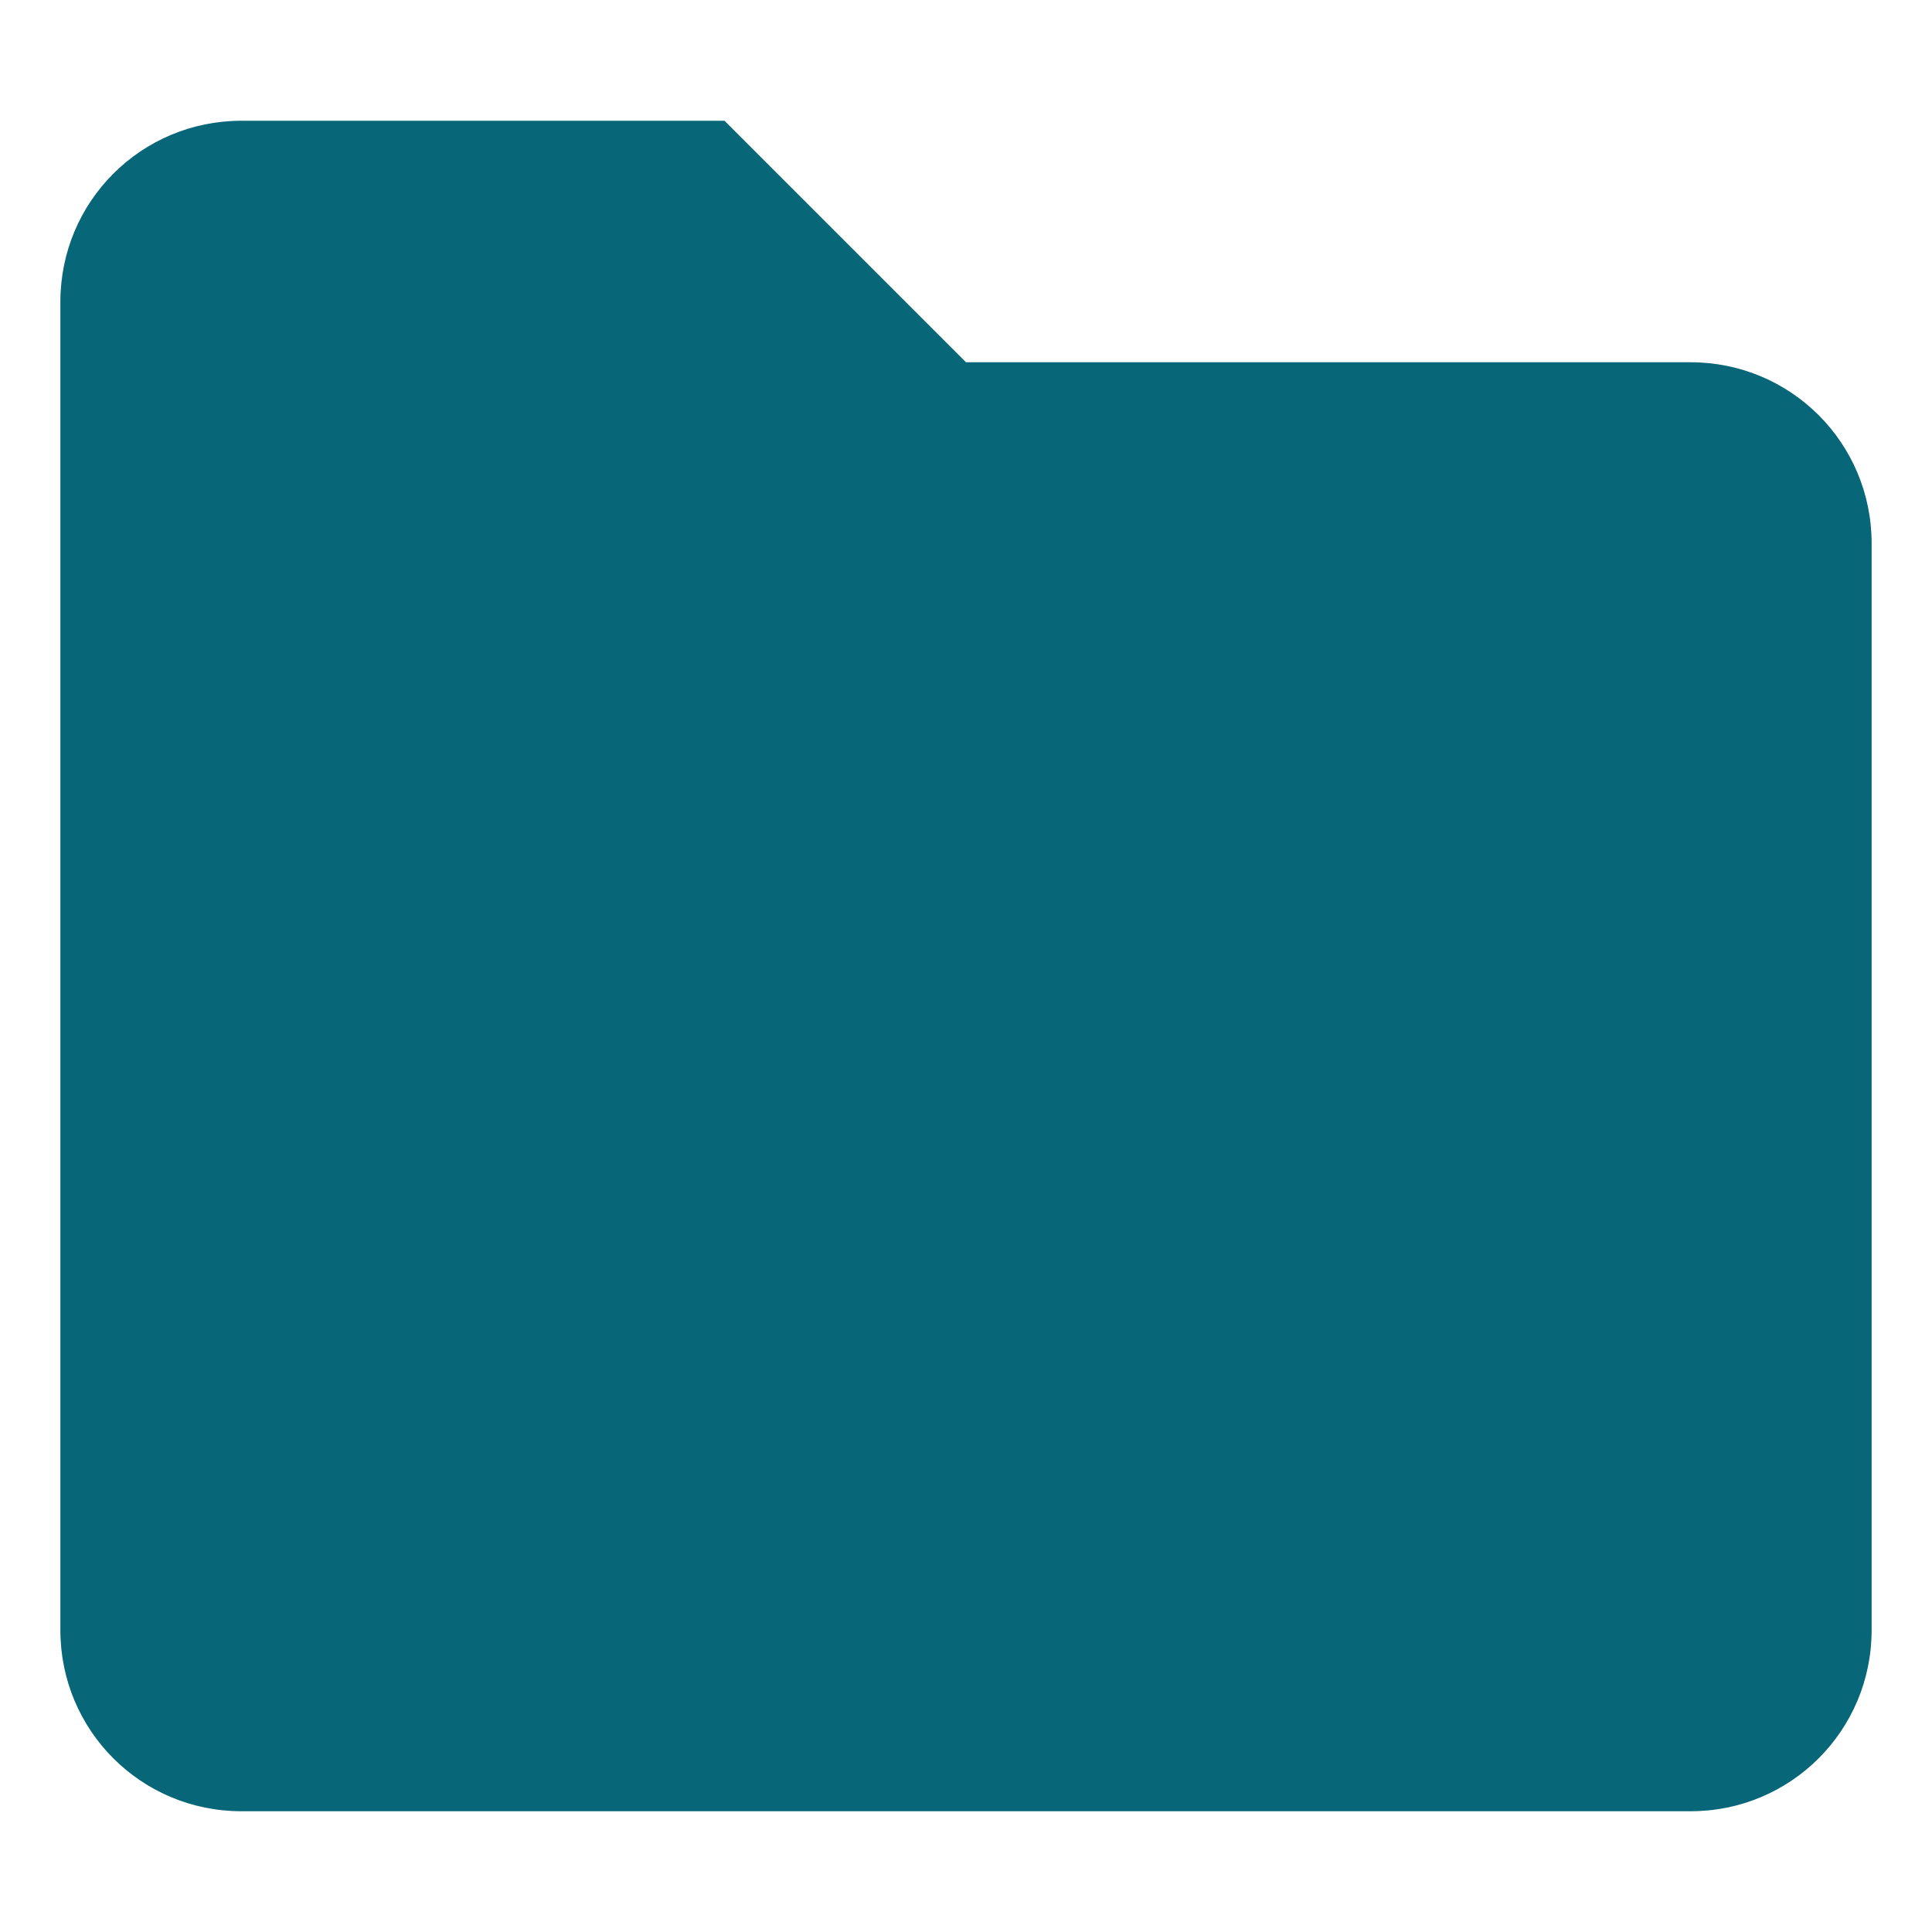
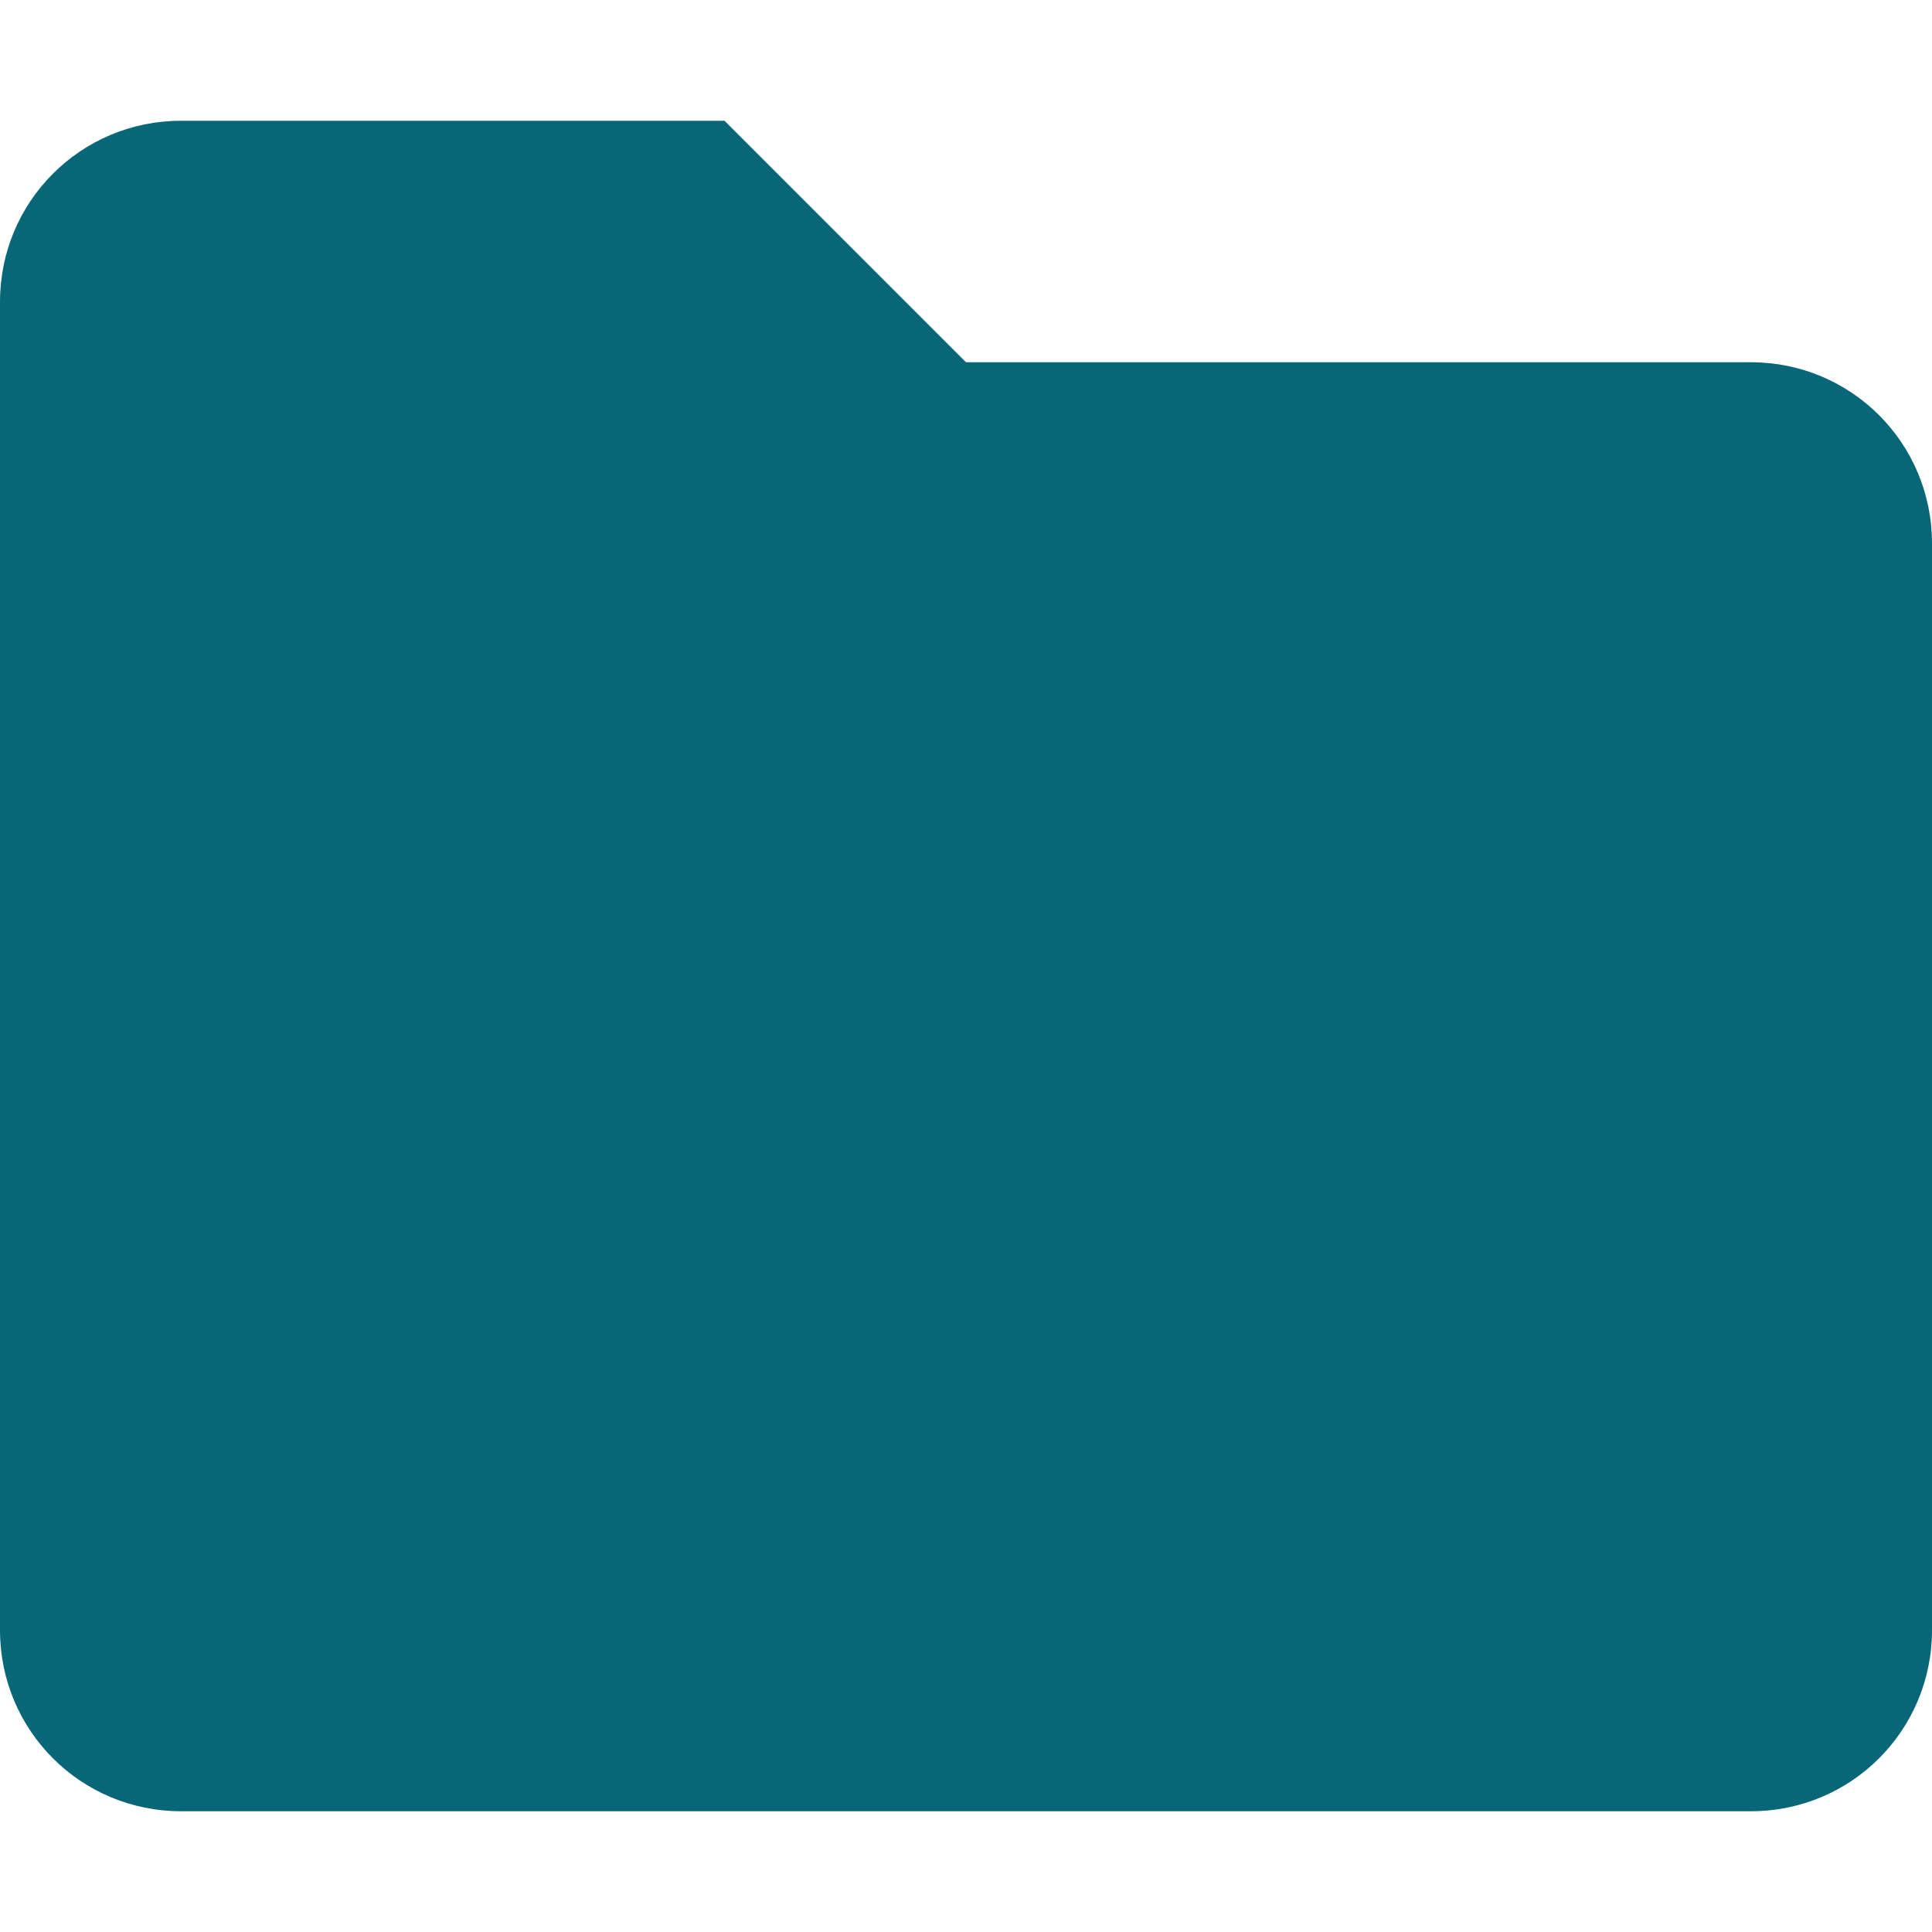
<svg xmlns="http://www.w3.org/2000/svg" width="16" height="16" version="1.1">
  <defs>
    <style type="text/css">.ColorScheme-Text { color:#076678; } .ColorScheme-Highlight { color:#458588; }</style>
  </defs>
-   <path class="ColorScheme-Text" d="m2 1h4l2 2h6c0.831 0 1.5 0.669 1.5 1.5v9c0 0.831-0.669 1.5-1.5 1.5h-12c-0.831 0-1.5-0.669-1.5-1.5v-11c0-0.831 0.669-1.5 1.5-1.5z" fill="currentColor" />
+   <path class="ColorScheme-Text" d="m1.5 1h4.5l2 2h6.5c0.831 0 1.5 0.669 1.5 1.5v9c0 0.831-0.669 1.5-1.5 1.5h-13c-0.831 0-1.5-0.669-1.5-1.5v-11c0-0.831 0.669-1.5 1.5-1.5z" fill="currentColor" />
</svg>
